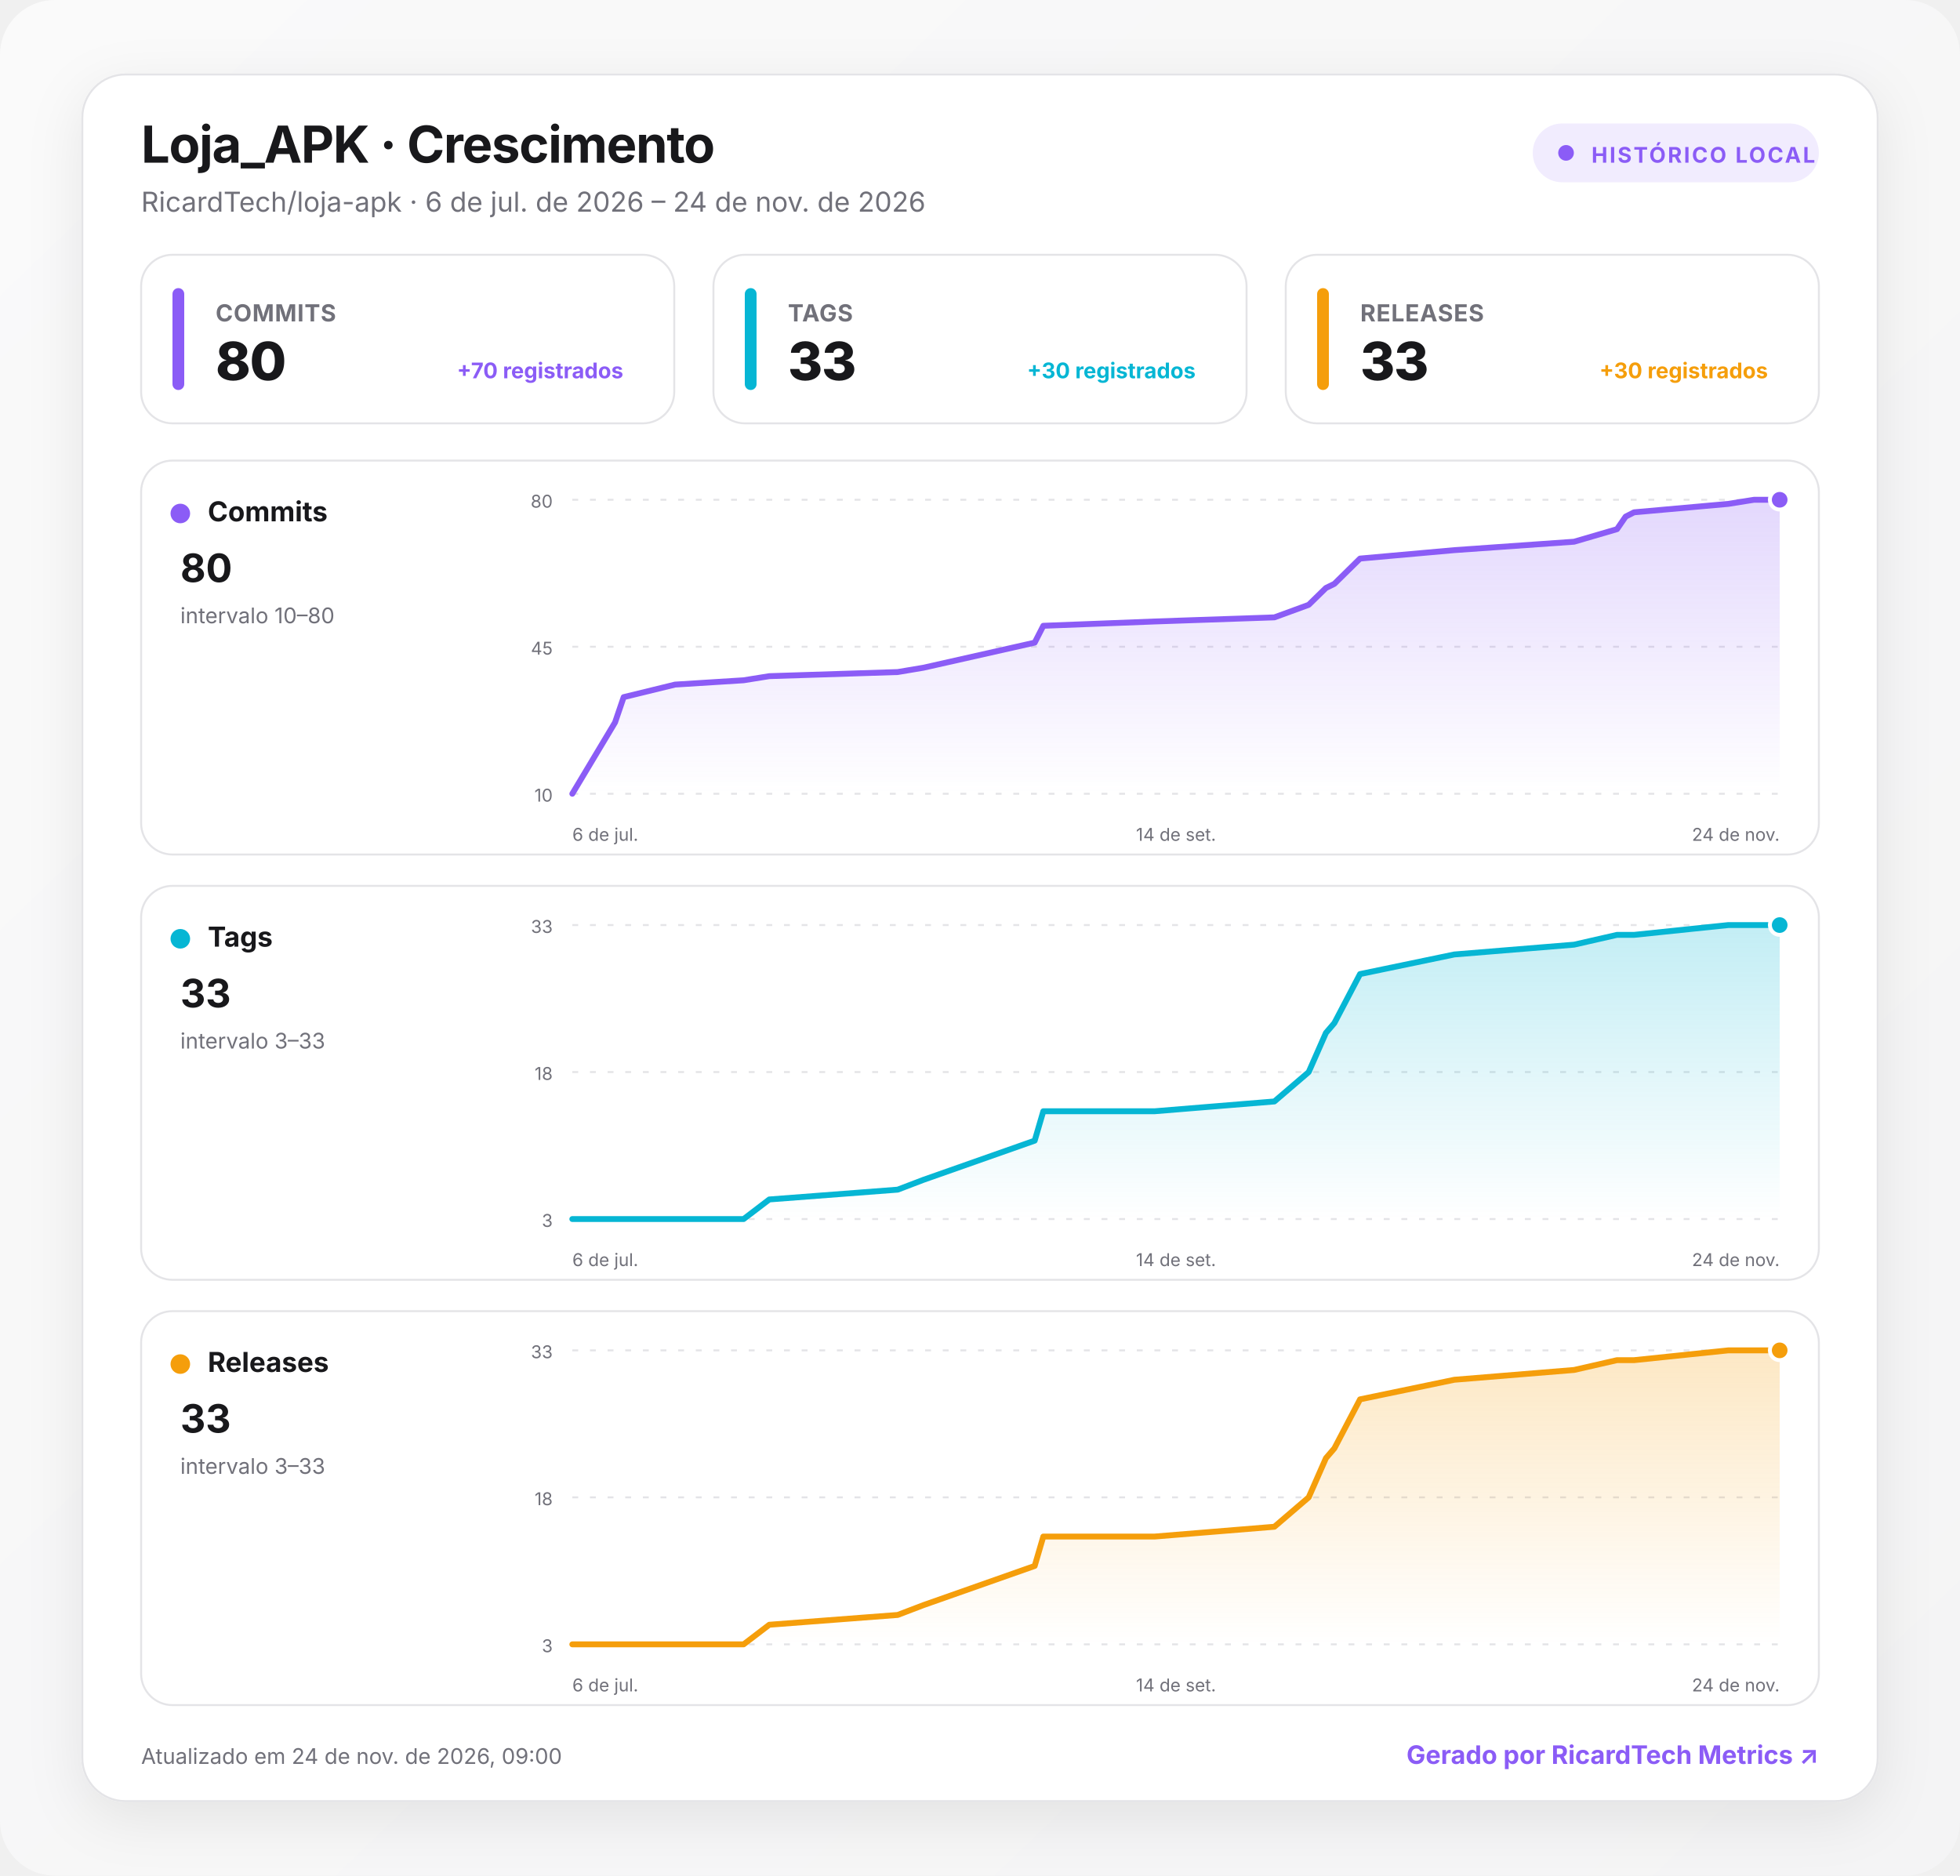
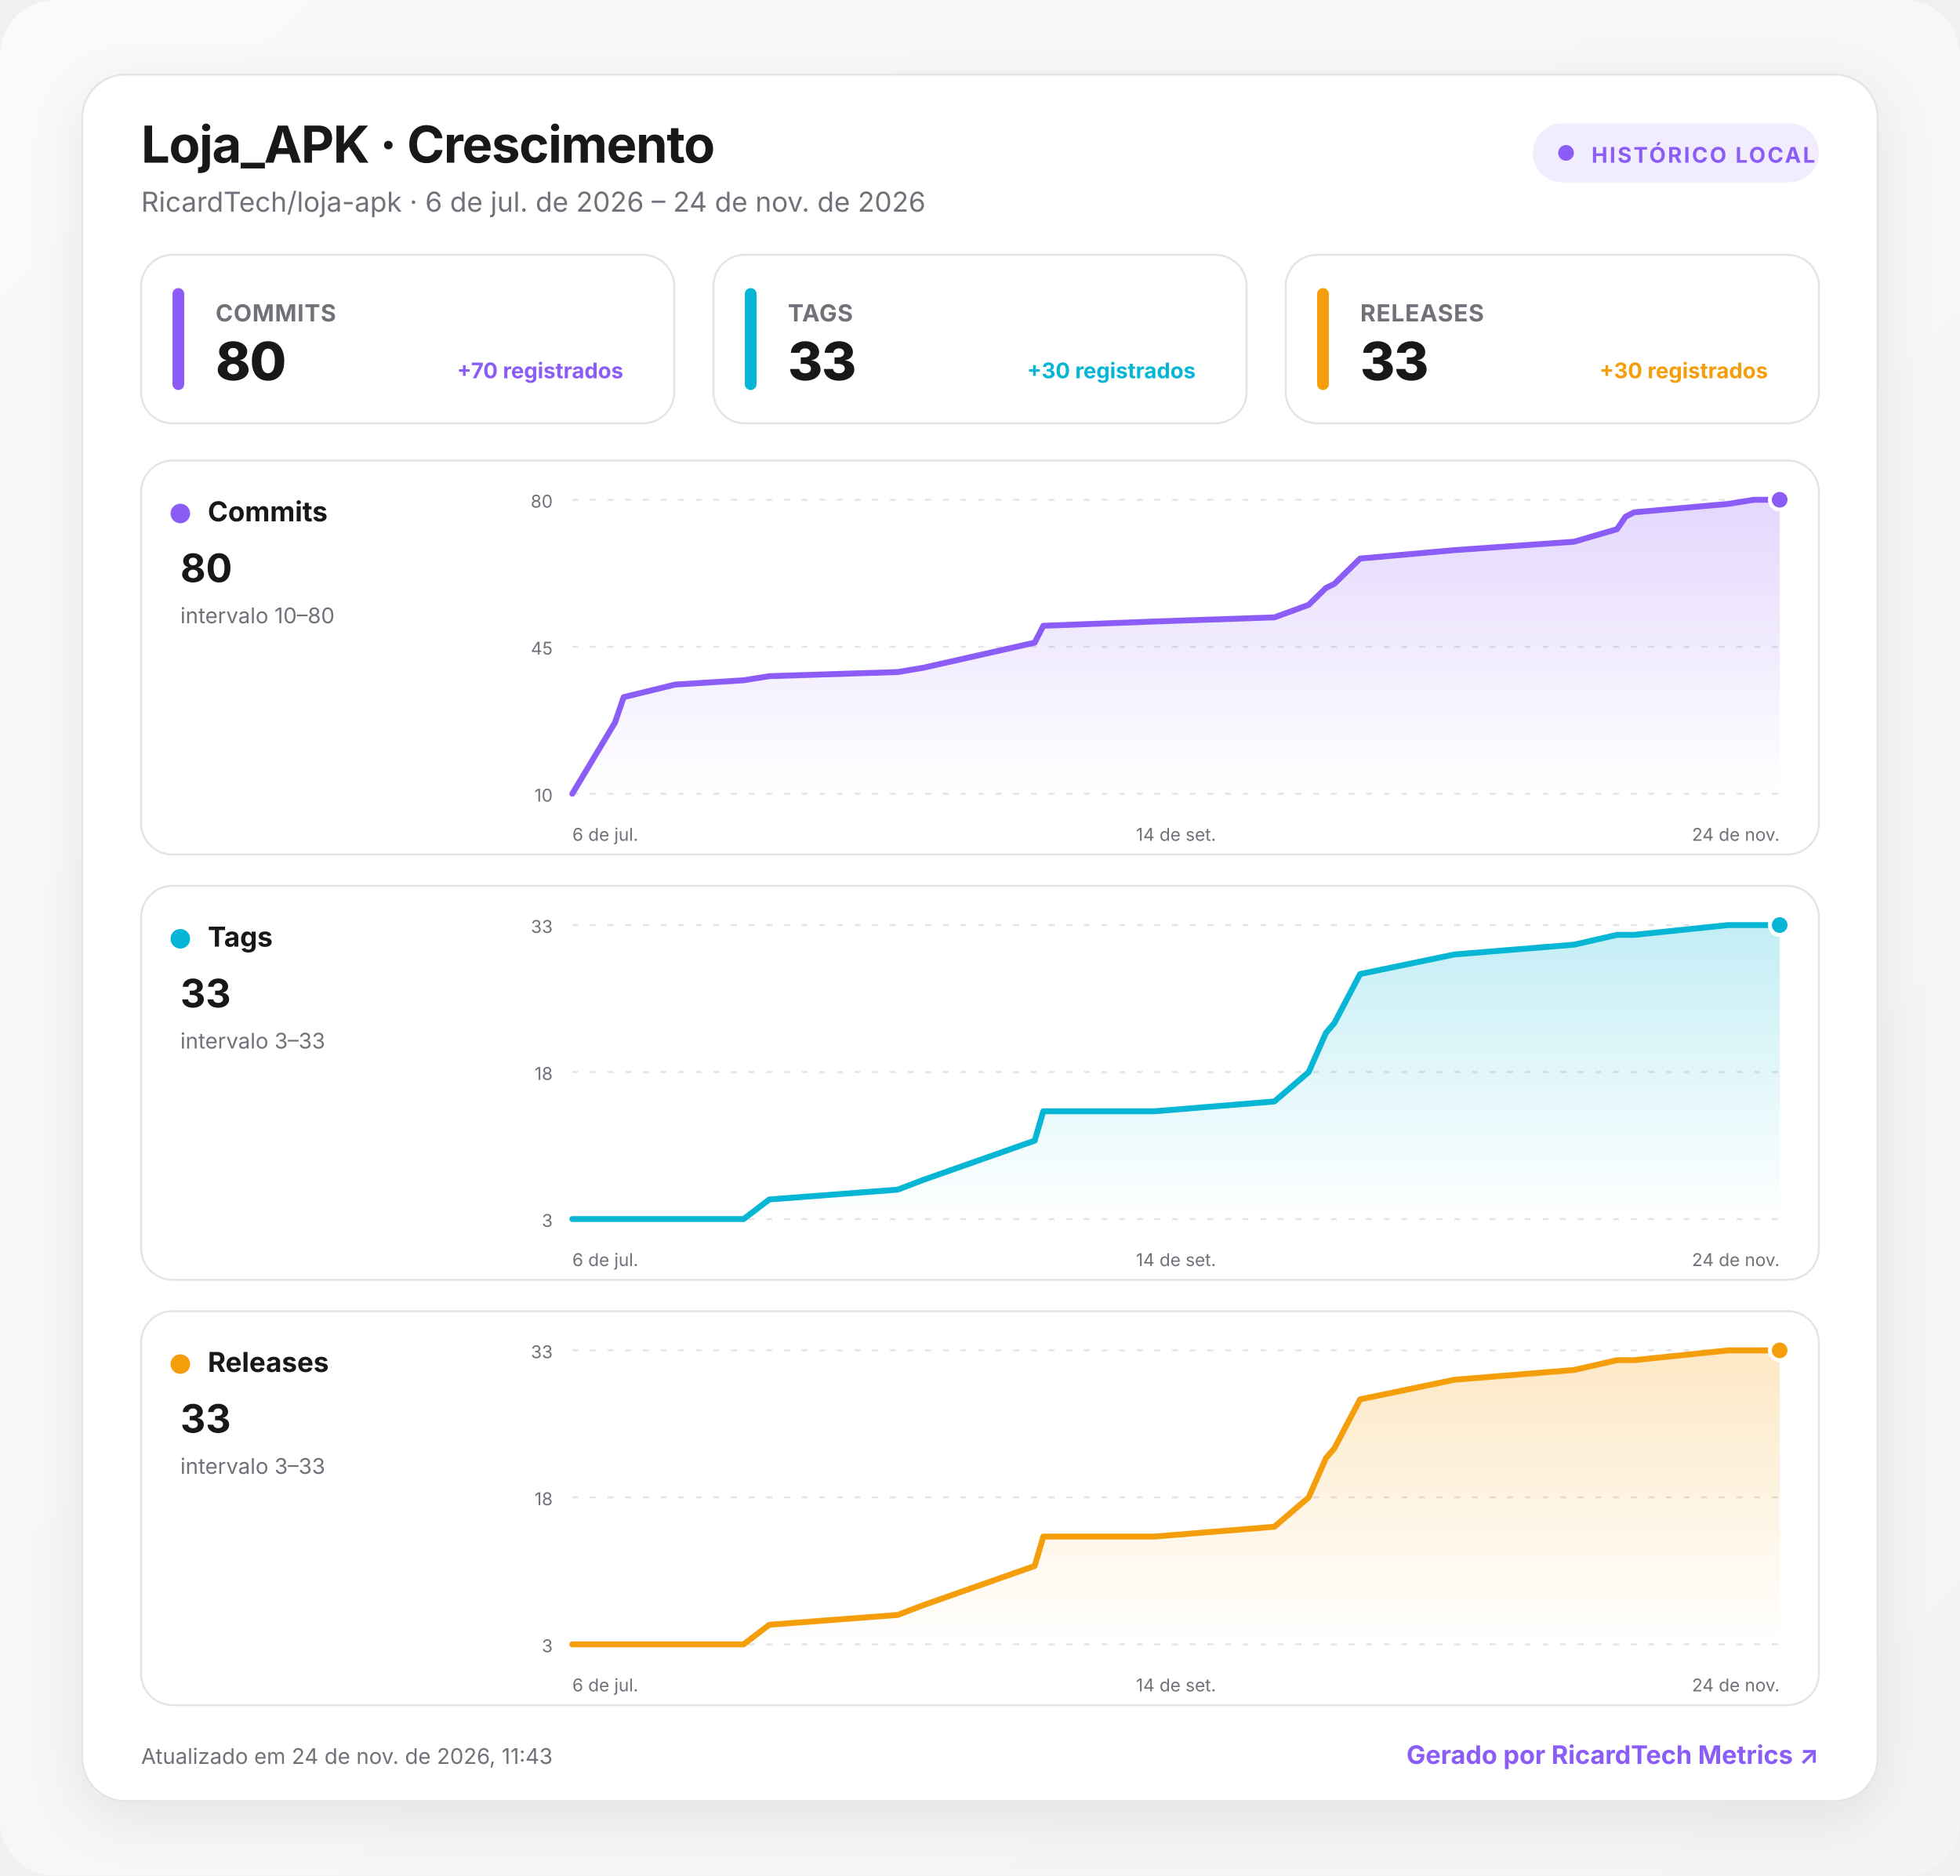
<svg xmlns="http://www.w3.org/2000/svg" width="1000" height="957" viewBox="0 0 1000 957" role="img" aria-labelledby="title desc">
  <defs>
    <linearGradient id="background" x1="0" y1="0" x2="1" y2="1">
      <stop offset="0" stop-color="#fafafa" />
      <stop offset="1" stop-color="#f4f4f5" />
    </linearGradient>
    <linearGradient id="fill-commits" x1="0" y1="0" x2="0" y2="1">
      <stop offset="0" stop-color="#8b5cf6" stop-opacity=".24" />
      <stop offset="1" stop-color="#8b5cf6" stop-opacity="0" />
    </linearGradient>
    <linearGradient id="fill-tags" x1="0" y1="0" x2="0" y2="1">
      <stop offset="0" stop-color="#06b6d4" stop-opacity=".24" />
      <stop offset="1" stop-color="#06b6d4" stop-opacity="0" />
    </linearGradient>
    <linearGradient id="fill-releases" x1="0" y1="0" x2="0" y2="1">
      <stop offset="0" stop-color="#f59e0b" stop-opacity=".24" />
      <stop offset="1" stop-color="#f59e0b" stop-opacity="0" />
    </linearGradient>
    <filter id="shadow" x="-10%" y="-10%" width="120%" height="130%">
      <feDropShadow dx="0" dy="8" stdDeviation="14" flood-color="#18181b" flood-opacity=".08" />
    </filter>
    <style>
      :root { color-scheme: light dark; }
      .bg { fill: url(#background); }
      .surface { fill: #ffffff; stroke: #e4e4e7; }
      .panel { fill: #ffffff; stroke: #e4e4e7; }
      .primary { fill: #18181b; }
      .secondary { fill: #71717a; }
      .grid { stroke: #e4e4e7; }
      text { font-family: Inter, ui-sans-serif, system-ui, -apple-system, BlinkMacSystemFont, "Segoe UI", Roboto, sans-serif; }
      @media (prefers-color-scheme: dark) {
        .bg { fill: #09090b; }
        .surface, .panel { fill: #111113; stroke: #27272a; }
        .primary { fill: #fafafa; }
        .secondary { fill: #a1a1aa; }
        .grid { stroke: #27272a; }
      }
    </style>
  </defs>
  <rect class="bg" width="1000" height="957" rx="28" />
  <g transform="translate(42 38)">
    <rect x="0" y="0" width="916" height="881" rx="22" class="surface" filter="url(#shadow)" />
    <text x="30" y="45" class="primary" font-size="26" font-weight="750" letter-spacing="-.5">Loja_APK · Crescimento</text>
    <text x="30" y="70" class="secondary" font-size="14">RicardTech/loja-apk · 6 de jul. de 2026 – 24 de nov. de 2026</text>
    <g transform="translate(740 25)">
      <rect width="146" height="30" rx="15" fill="#8b5cf6" fill-opacity=".12" />
      <circle cx="17" cy="15" r="4" fill="#8b5cf6" />
      <text x="30" y="20" fill="#8b5cf6" font-size="11" font-weight="700" letter-spacing="1">HISTÓRICO LOCAL</text>
    </g>
    <g transform="translate(30 92)">
      <rect width="272" height="86" rx="16" class="panel" />
      <rect x="16" y="17" width="6" height="52" rx="3" fill="#8b5cf6" />
      <text x="38" y="34" class="secondary" font-size="12" font-weight="650" letter-spacing=".3">COMMITS</text>
      <text x="38" y="64" class="primary" font-size="27" font-weight="760" letter-spacing="-.5">80</text>
      <text x="246" y="63" text-anchor="end" fill="#8b5cf6" font-size="11" font-weight="650">+70 registrados</text>
    </g>
    <g transform="translate(322 92)">
      <rect width="272" height="86" rx="16" class="panel" />
      <rect x="16" y="17" width="6" height="52" rx="3" fill="#06b6d4" />
      <text x="38" y="34" class="secondary" font-size="12" font-weight="650" letter-spacing=".3">TAGS</text>
      <text x="38" y="64" class="primary" font-size="27" font-weight="760" letter-spacing="-.5">33</text>
      <text x="246" y="63" text-anchor="end" fill="#06b6d4" font-size="11" font-weight="650">+30 registrados</text>
    </g>
    <g transform="translate(614 92)">
      <rect width="272" height="86" rx="16" class="panel" />
      <rect x="16" y="17" width="6" height="52" rx="3" fill="#f59e0b" />
      <text x="38" y="34" class="secondary" font-size="12" font-weight="650" letter-spacing=".3">RELEASES</text>
      <text x="38" y="64" class="primary" font-size="27" font-weight="760" letter-spacing="-.5">33</text>
      <text x="246" y="63" text-anchor="end" fill="#f59e0b" font-size="11" font-weight="650">+30 registrados</text>
    </g>
    <g transform="translate(30 197)">
      <rect width="856" height="201" rx="16" class="panel" />
      <circle cx="20" cy="27" r="5" fill="#8b5cf6" />
      <text x="34" y="31" class="primary" font-size="14" font-weight="700">Commits</text>
      <text x="20" y="62" class="primary" font-size="20" font-weight="750">80</text>
      <text x="20" y="83" class="secondary" font-size="11">intervalo 10–80</text>
      <line x1="220" x2="836" y1="20" y2="20" class="grid" stroke-width="1" stroke-dasharray="3 6" />
      <text x="210" y="24" text-anchor="end" class="secondary" font-size="9">80</text>
      <line x1="220" x2="836" y1="95" y2="95" class="grid" stroke-width="1" stroke-dasharray="3 6" />
      <text x="210" y="99" text-anchor="end" class="secondary" font-size="9">45</text>
      <line x1="220" x2="836" y1="170" y2="170" class="grid" stroke-width="1" stroke-dasharray="3 6" />
      <text x="210" y="174" text-anchor="end" class="secondary" font-size="9">10</text>
      <path d="M220 170 L241.8 133.6 L246.2 120.7 L272.4 114.3 L307.4 112.1 L320.5 110 L386 107.9 L399.1 105.7 L455.9 92.9 L460.3 84.3 L517.1 82.1 L578.2 80 L595.7 73.6 L600.1 69.3 L604.5 65 L608.8 62.9 L621.9 50 L670 45.7 L731.1 41.4 L753 35 L757.4 28.6 L761.7 26.4 L809.8 22.1 L822.9 20 L836 20 L836 170 L220 170 Z" fill="url(#fill-commits)" />
      <path d="M220 170 L241.8 133.6 L246.2 120.7 L272.4 114.3 L307.4 112.1 L320.5 110 L386 107.9 L399.1 105.7 L455.9 92.9 L460.3 84.3 L517.1 82.1 L578.2 80 L595.7 73.6 L600.1 69.3 L604.5 65 L608.8 62.9 L621.9 50 L670 45.7 L731.1 41.4 L753 35 L757.4 28.6 L761.7 26.4 L809.8 22.1 L822.9 20 L836 20" fill="none" stroke="#8b5cf6" stroke-width="3" stroke-linecap="round" stroke-linejoin="round" />
      <circle cx="836" cy="20" r="5" fill="#8b5cf6" stroke="#fff" stroke-width="2" />
      <text x="220" y="194" text-anchor="start" class="secondary" font-size="9">6 de jul.</text>
      <text x="528" y="194" text-anchor="middle" class="secondary" font-size="9">14 de set.</text>
      <text x="836" y="194" text-anchor="end" class="secondary" font-size="9">24 de nov.</text>
    </g>
    <g transform="translate(30 414)">
      <rect width="856" height="201" rx="16" class="panel" />
      <circle cx="20" cy="27" r="5" fill="#06b6d4" />
      <text x="34" y="31" class="primary" font-size="14" font-weight="700">Tags</text>
      <text x="20" y="62" class="primary" font-size="20" font-weight="750">33</text>
      <text x="20" y="83" class="secondary" font-size="11">intervalo 3–33</text>
      <line x1="220" x2="836" y1="20" y2="20" class="grid" stroke-width="1" stroke-dasharray="3 6" />
      <text x="210" y="24" text-anchor="end" class="secondary" font-size="9">33</text>
      <line x1="220" x2="836" y1="95" y2="95" class="grid" stroke-width="1" stroke-dasharray="3 6" />
      <text x="210" y="99" text-anchor="end" class="secondary" font-size="9">18</text>
      <line x1="220" x2="836" y1="170" y2="170" class="grid" stroke-width="1" stroke-dasharray="3 6" />
      <text x="210" y="174" text-anchor="end" class="secondary" font-size="9">3</text>
      <path d="M220 170 L241.8 170 L246.2 170 L272.4 170 L307.4 170 L320.5 160 L386 155 L399.1 150 L455.9 130 L460.3 115 L517.1 115 L578.2 110 L595.7 95 L600.1 85 L604.5 75 L608.8 70 L621.9 45 L670 35 L731.1 30 L753 25 L757.4 25 L761.7 25 L809.8 20 L822.9 20 L836 20 L836 170 L220 170 Z" fill="url(#fill-tags)" />
      <path d="M220 170 L241.8 170 L246.2 170 L272.4 170 L307.4 170 L320.5 160 L386 155 L399.1 150 L455.9 130 L460.3 115 L517.1 115 L578.2 110 L595.7 95 L600.1 85 L604.5 75 L608.8 70 L621.9 45 L670 35 L731.1 30 L753 25 L757.4 25 L761.7 25 L809.8 20 L822.9 20 L836 20" fill="none" stroke="#06b6d4" stroke-width="3" stroke-linecap="round" stroke-linejoin="round" />
      <circle cx="836" cy="20" r="5" fill="#06b6d4" stroke="#fff" stroke-width="2" />
      <text x="220" y="194" text-anchor="start" class="secondary" font-size="9">6 de jul.</text>
      <text x="528" y="194" text-anchor="middle" class="secondary" font-size="9">14 de set.</text>
      <text x="836" y="194" text-anchor="end" class="secondary" font-size="9">24 de nov.</text>
    </g>
    <g transform="translate(30 631)">
      <rect width="856" height="201" rx="16" class="panel" />
      <circle cx="20" cy="27" r="5" fill="#f59e0b" />
      <text x="34" y="31" class="primary" font-size="14" font-weight="700">Releases</text>
      <text x="20" y="62" class="primary" font-size="20" font-weight="750">33</text>
      <text x="20" y="83" class="secondary" font-size="11">intervalo 3–33</text>
      <line x1="220" x2="836" y1="20" y2="20" class="grid" stroke-width="1" stroke-dasharray="3 6" />
      <text x="210" y="24" text-anchor="end" class="secondary" font-size="9">33</text>
      <line x1="220" x2="836" y1="95" y2="95" class="grid" stroke-width="1" stroke-dasharray="3 6" />
      <text x="210" y="99" text-anchor="end" class="secondary" font-size="9">18</text>
      <line x1="220" x2="836" y1="170" y2="170" class="grid" stroke-width="1" stroke-dasharray="3 6" />
      <text x="210" y="174" text-anchor="end" class="secondary" font-size="9">3</text>
      <path d="M220 170 L241.8 170 L246.2 170 L272.4 170 L307.4 170 L320.5 160 L386 155 L399.1 150 L455.9 130 L460.3 115 L517.1 115 L578.2 110 L595.7 95 L600.1 85 L604.5 75 L608.8 70 L621.9 45 L670 35 L731.1 30 L753 25 L757.4 25 L761.7 25 L809.8 20 L822.9 20 L836 20 L836 170 L220 170 Z" fill="url(#fill-releases)" />
      <path d="M220 170 L241.8 170 L246.2 170 L272.4 170 L307.4 170 L320.5 160 L386 155 L399.1 150 L455.9 130 L460.3 115 L517.1 115 L578.2 110 L595.7 95 L600.1 85 L604.5 75 L608.8 70 L621.9 45 L670 35 L731.1 30 L753 25 L757.4 25 L761.7 25 L809.8 20 L822.9 20 L836 20" fill="none" stroke="#f59e0b" stroke-width="3" stroke-linecap="round" stroke-linejoin="round" />
      <circle cx="836" cy="20" r="5" fill="#f59e0b" stroke="#fff" stroke-width="2" />
      <text x="220" y="194" text-anchor="start" class="secondary" font-size="9">6 de jul.</text>
      <text x="528" y="194" text-anchor="middle" class="secondary" font-size="9">14 de set.</text>
      <text x="836" y="194" text-anchor="end" class="secondary" font-size="9">24 de nov.</text>
    </g>
-     <text x="30" y="862" class="secondary" font-size="11">Atualizado em 24 de nov. de 2026, 09:00</text>
+     <text x="30" y="862" class="secondary" font-size="11">Atualizado em 24 de nov. de 2026, 11:43</text>
    <a href="https://git.ricardtech.top/RicardTech/ricardtech-metrics" target="_blank" aria-label="Abrir projeto RicardTech Metrics">
      <text x="886" y="862" fill="#8b5cf6" text-anchor="end" font-size="13" font-weight="700">Gerado por RicardTech Metrics ↗</text>
    </a>
  </g>
</svg>
